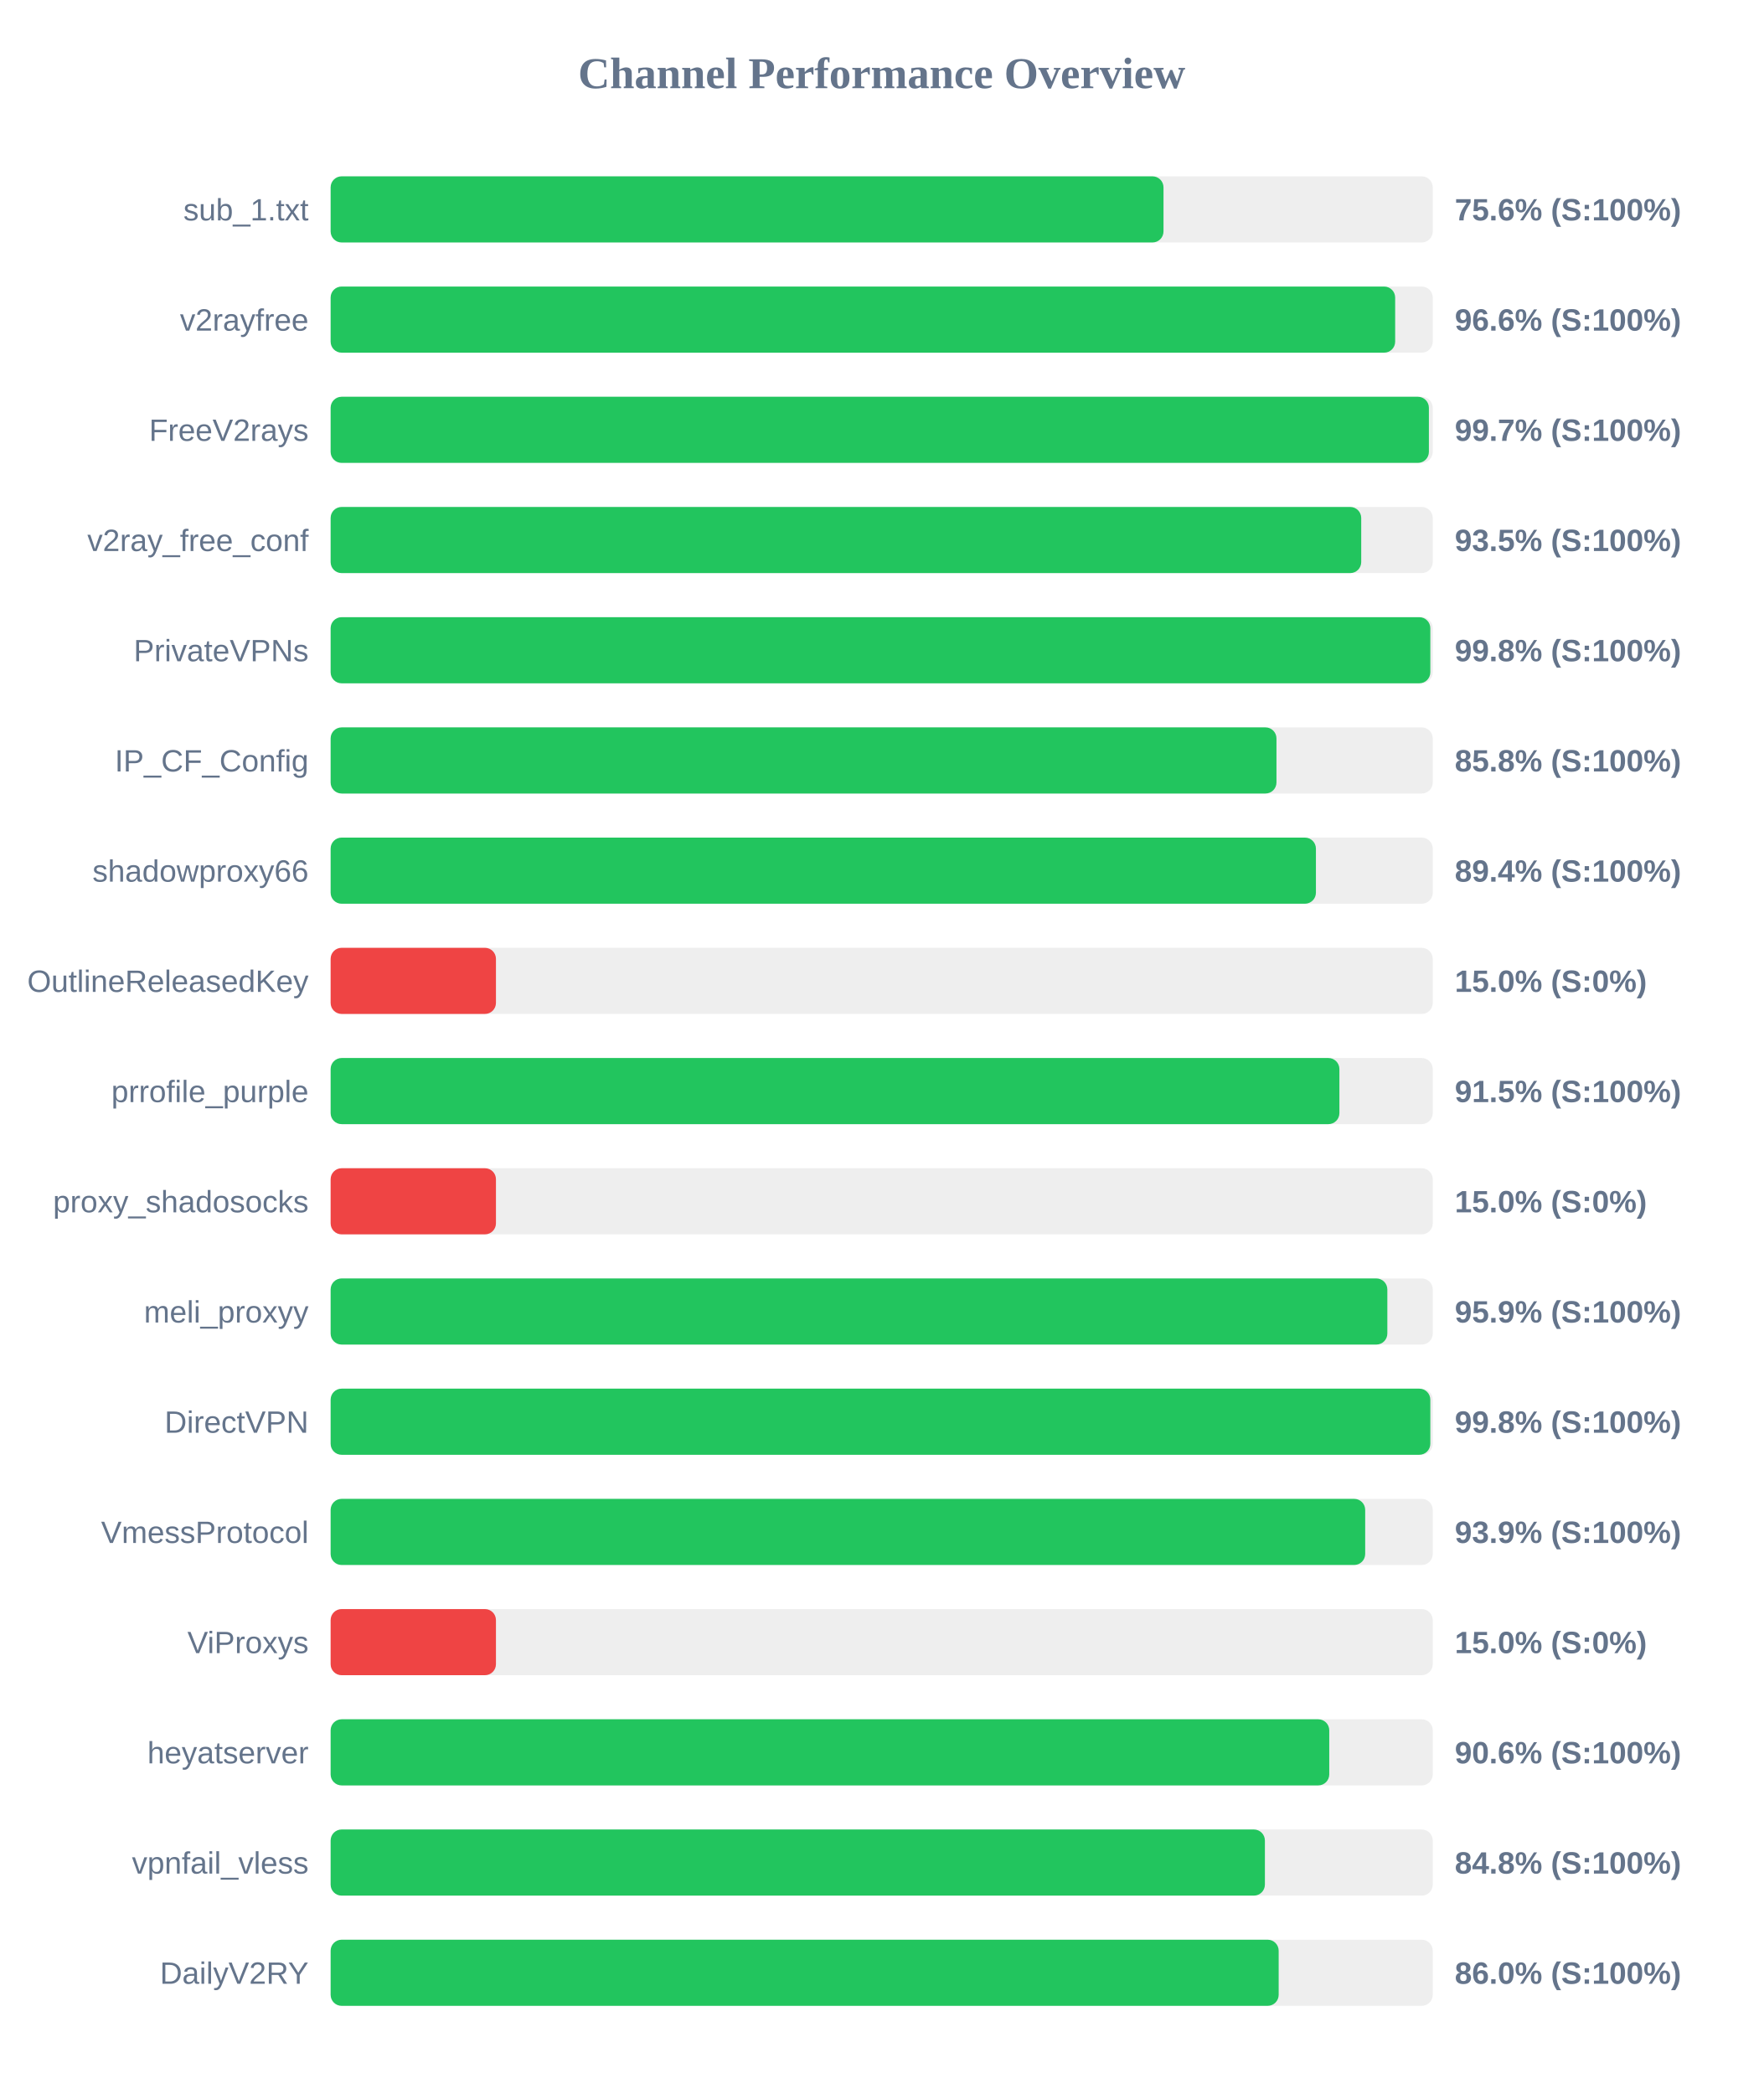
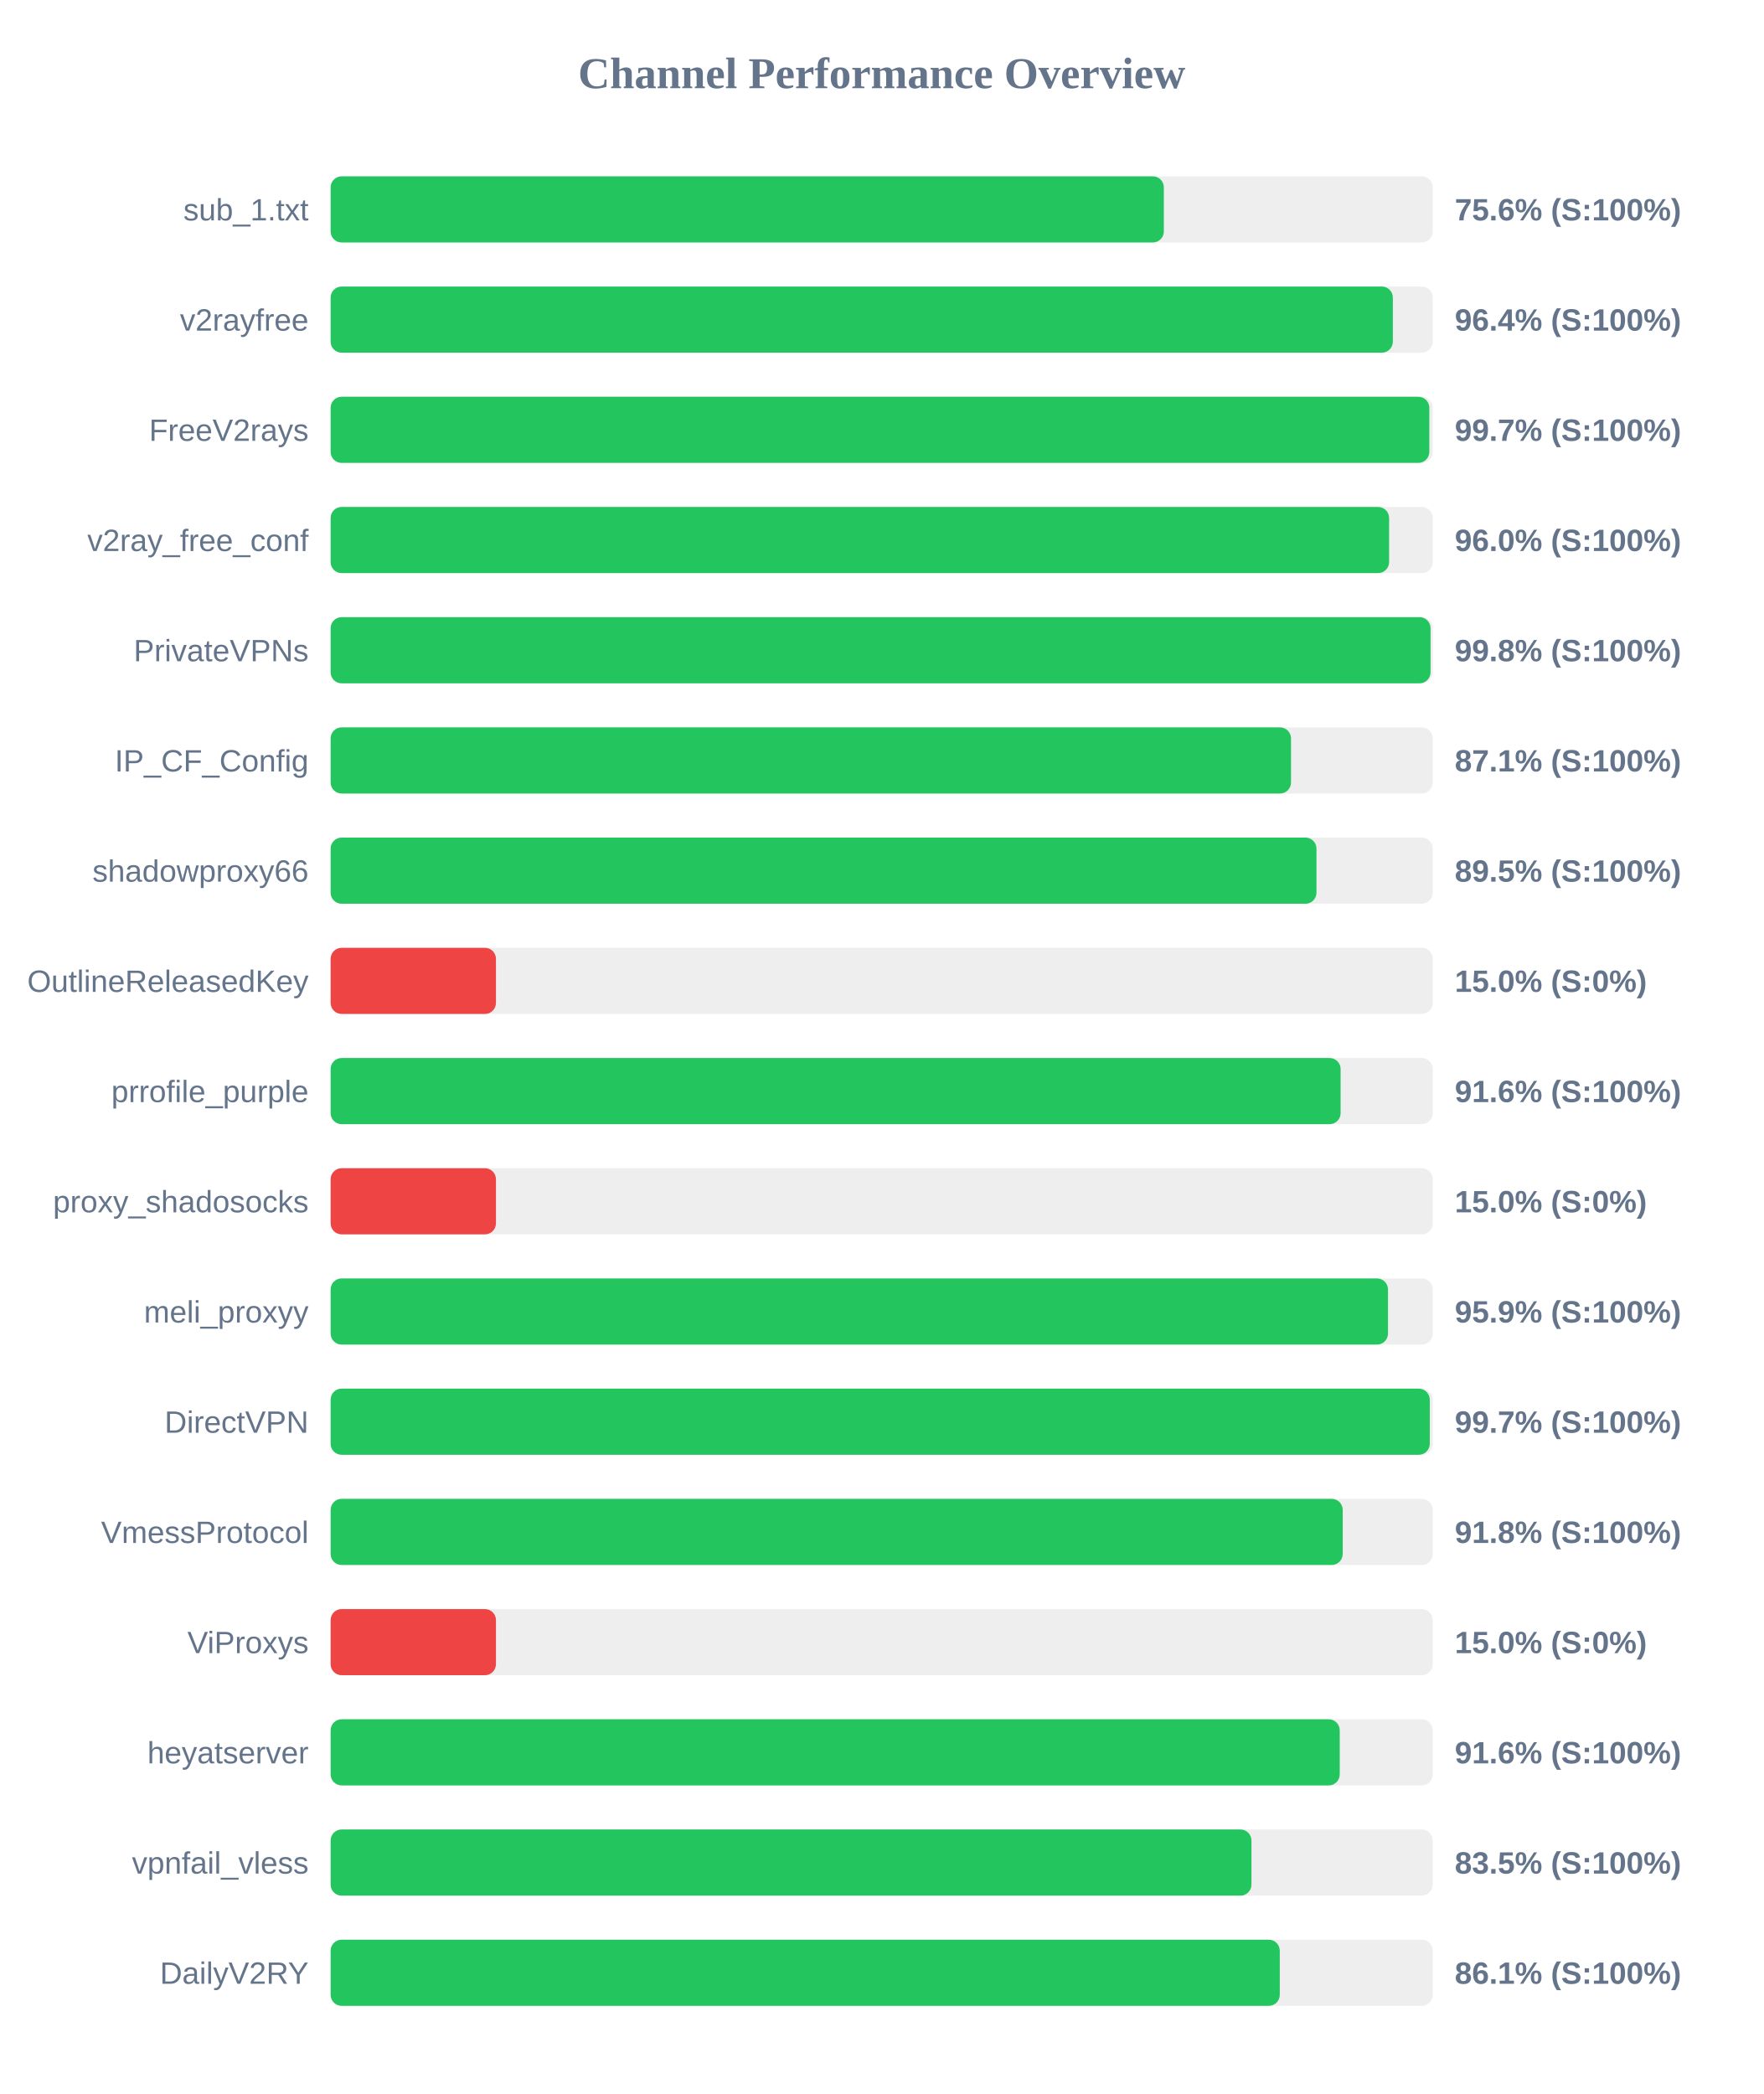
<svg xmlns="http://www.w3.org/2000/svg" width="800" height="950" version="1.1">
  <style>
        .row { font: 14px Arial; fill: #64748b; }
        .score { font: bold 14px Arial; fill: #64748b; }
    </style>
  <text x="400" y="40" text-anchor="middle" font-size="20px" font-weight="bold" fill="#64748b">Channel Performance Overview</text>
  <rect x="150" y="80" width="500" height="30" fill="#eee" rx="5" />
-   <rect x="150" y="80" width="377.85" height="30" fill="#22c55e" rx="5" />
+   <rect x="150" y="80" width="378.0" height="30" fill="#22c55e" rx="5" />
  <text x="140" y="100" text-anchor="end" class="row">sub_1.txt</text>
  <text x="660" y="100" text-anchor="start" class="score">75.6% (S:100%)</text>
  <rect x="150" y="130" width="500" height="30" fill="#eee" rx="5" />
-   <rect x="150" y="130" width="482.95" height="30" fill="#22c55e" rx="5" />
+   <rect x="150" y="130" width="481.9" height="30" fill="#22c55e" rx="5" />
  <text x="140" y="150" text-anchor="end" class="row">v2rayfree</text>
-   <text x="660" y="150" text-anchor="start" class="score">96.6% (S:100%)</text>
+   <text x="660" y="150" text-anchor="start" class="score">96.4% (S:100%)</text>
  <rect x="150" y="180" width="500" height="30" fill="#eee" rx="5" />
-   <rect x="150" y="180" width="498.25" height="30" fill="#22c55e" rx="5" />
+   <rect x="150" y="180" width="498.45" height="30" fill="#22c55e" rx="5" />
  <text x="140" y="200" text-anchor="end" class="row">FreeV2rays</text>
  <text x="660" y="200" text-anchor="start" class="score">99.7% (S:100%)</text>
  <rect x="150" y="230" width="500" height="30" fill="#eee" rx="5" />
-   <rect x="150" y="230" width="467.55" height="30" fill="#22c55e" rx="5" />
+   <rect x="150" y="230" width="480.2" height="30" fill="#22c55e" rx="5" />
  <text x="140" y="250" text-anchor="end" class="row">v2ray_free_conf</text>
-   <text x="660" y="250" text-anchor="start" class="score">93.5% (S:100%)</text>
+   <text x="660" y="250" text-anchor="start" class="score">96.0% (S:100%)</text>
  <rect x="150" y="280" width="500" height="30" fill="#eee" rx="5" />
-   <rect x="150" y="280" width="498.9" height="30" fill="#22c55e" rx="5" />
+   <rect x="150" y="280" width="499.0" height="30" fill="#22c55e" rx="5" />
  <text x="140" y="300" text-anchor="end" class="row">PrivateVPNs</text>
  <text x="660" y="300" text-anchor="start" class="score">99.8% (S:100%)</text>
  <rect x="150" y="330" width="500" height="30" fill="#eee" rx="5" />
-   <rect x="150" y="330" width="429.1" height="30" fill="#22c55e" rx="5" />
+   <rect x="150" y="330" width="435.7" height="30" fill="#22c55e" rx="5" />
  <text x="140" y="350" text-anchor="end" class="row">IP_CF_Config</text>
-   <text x="660" y="350" text-anchor="start" class="score">85.8% (S:100%)</text>
+   <text x="660" y="350" text-anchor="start" class="score">87.1% (S:100%)</text>
  <rect x="150" y="380" width="500" height="30" fill="#eee" rx="5" />
-   <rect x="150" y="380" width="447.0" height="30" fill="#22c55e" rx="5" />
+   <rect x="150" y="380" width="447.25" height="30" fill="#22c55e" rx="5" />
  <text x="140" y="400" text-anchor="end" class="row">shadowproxy66</text>
-   <text x="660" y="400" text-anchor="start" class="score">89.4% (S:100%)</text>
+   <text x="660" y="400" text-anchor="start" class="score">89.5% (S:100%)</text>
  <rect x="150" y="430" width="500" height="30" fill="#eee" rx="5" />
  <rect x="150" y="430" width="75.0" height="30" fill="#ef4444" rx="5" />
  <text x="140" y="450" text-anchor="end" class="row">OutlineReleasedKey</text>
  <text x="660" y="450" text-anchor="start" class="score">15.0% (S:0%)</text>
  <rect x="150" y="480" width="500" height="30" fill="#eee" rx="5" />
-   <rect x="150" y="480" width="457.65" height="30" fill="#22c55e" rx="5" />
+   <rect x="150" y="480" width="458.2" height="30" fill="#22c55e" rx="5" />
  <text x="140" y="500" text-anchor="end" class="row">prrofile_purple</text>
-   <text x="660" y="500" text-anchor="start" class="score">91.5% (S:100%)</text>
+   <text x="660" y="500" text-anchor="start" class="score">91.6% (S:100%)</text>
  <rect x="150" y="530" width="500" height="30" fill="#eee" rx="5" />
  <rect x="150" y="530" width="75.0" height="30" fill="#ef4444" rx="5" />
  <text x="140" y="550" text-anchor="end" class="row">proxy_shadosocks</text>
  <text x="660" y="550" text-anchor="start" class="score">15.0% (S:0%)</text>
  <rect x="150" y="580" width="500" height="30" fill="#eee" rx="5" />
-   <rect x="150" y="580" width="479.4" height="30" fill="#22c55e" rx="5" />
+   <rect x="150" y="580" width="479.7" height="30" fill="#22c55e" rx="5" />
  <text x="140" y="600" text-anchor="end" class="row">meli_proxyy</text>
  <text x="660" y="600" text-anchor="start" class="score">95.9% (S:100%)</text>
  <rect x="150" y="630" width="500" height="30" fill="#eee" rx="5" />
-   <rect x="150" y="630" width="498.9" height="30" fill="#22c55e" rx="5" />
+   <rect x="150" y="630" width="498.65" height="30" fill="#22c55e" rx="5" />
  <text x="140" y="650" text-anchor="end" class="row">DirectVPN</text>
-   <text x="660" y="650" text-anchor="start" class="score">99.8% (S:100%)</text>
+   <text x="660" y="650" text-anchor="start" class="score">99.7% (S:100%)</text>
  <rect x="150" y="680" width="500" height="30" fill="#eee" rx="5" />
-   <rect x="150" y="680" width="469.35" height="30" fill="#22c55e" rx="5" />
+   <rect x="150" y="680" width="459.15" height="30" fill="#22c55e" rx="5" />
  <text x="140" y="700" text-anchor="end" class="row">VmessProtocol</text>
-   <text x="660" y="700" text-anchor="start" class="score">93.9% (S:100%)</text>
+   <text x="660" y="700" text-anchor="start" class="score">91.8% (S:100%)</text>
  <rect x="150" y="730" width="500" height="30" fill="#eee" rx="5" />
  <rect x="150" y="730" width="75.0" height="30" fill="#ef4444" rx="5" />
  <text x="140" y="750" text-anchor="end" class="row">ViProxys</text>
  <text x="660" y="750" text-anchor="start" class="score">15.0% (S:0%)</text>
  <rect x="150" y="780" width="500" height="30" fill="#eee" rx="5" />
-   <rect x="150" y="780" width="453.05" height="30" fill="#22c55e" rx="5" />
+   <rect x="150" y="780" width="457.8" height="30" fill="#22c55e" rx="5" />
  <text x="140" y="800" text-anchor="end" class="row">heyatserver</text>
-   <text x="660" y="800" text-anchor="start" class="score">90.6% (S:100%)</text>
+   <text x="660" y="800" text-anchor="start" class="score">91.6% (S:100%)</text>
  <rect x="150" y="830" width="500" height="30" fill="#eee" rx="5" />
-   <rect x="150" y="830" width="423.85" height="30" fill="#22c55e" rx="5" />
+   <rect x="150" y="830" width="417.75" height="30" fill="#22c55e" rx="5" />
  <text x="140" y="850" text-anchor="end" class="row">vpnfail_vless</text>
-   <text x="660" y="850" text-anchor="start" class="score">84.8% (S:100%)</text>
+   <text x="660" y="850" text-anchor="start" class="score">83.5% (S:100%)</text>
  <rect x="150" y="880" width="500" height="30" fill="#eee" rx="5" />
-   <rect x="150" y="880" width="430.1" height="30" fill="#22c55e" rx="5" />
+   <rect x="150" y="880" width="430.6" height="30" fill="#22c55e" rx="5" />
  <text x="140" y="900" text-anchor="end" class="row">DailyV2RY</text>
-   <text x="660" y="900" text-anchor="start" class="score">86.0% (S:100%)</text>
+   <text x="660" y="900" text-anchor="start" class="score">86.1% (S:100%)</text>
</svg>
